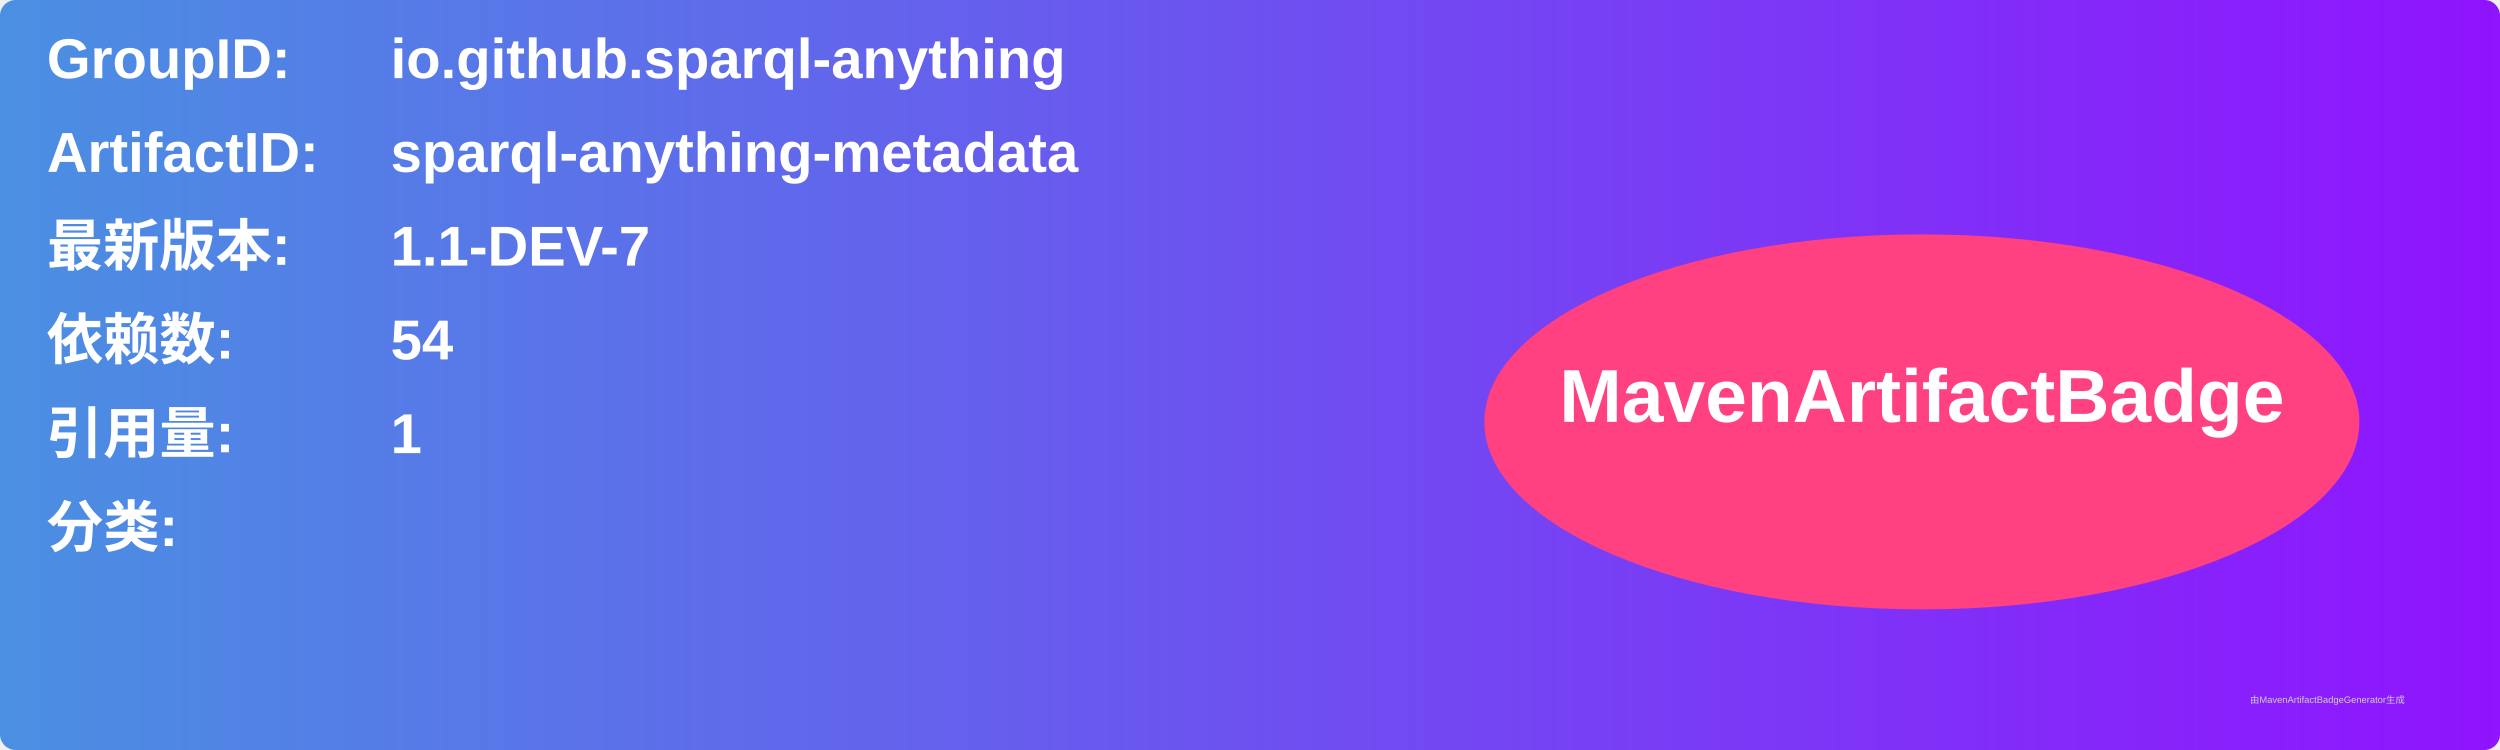
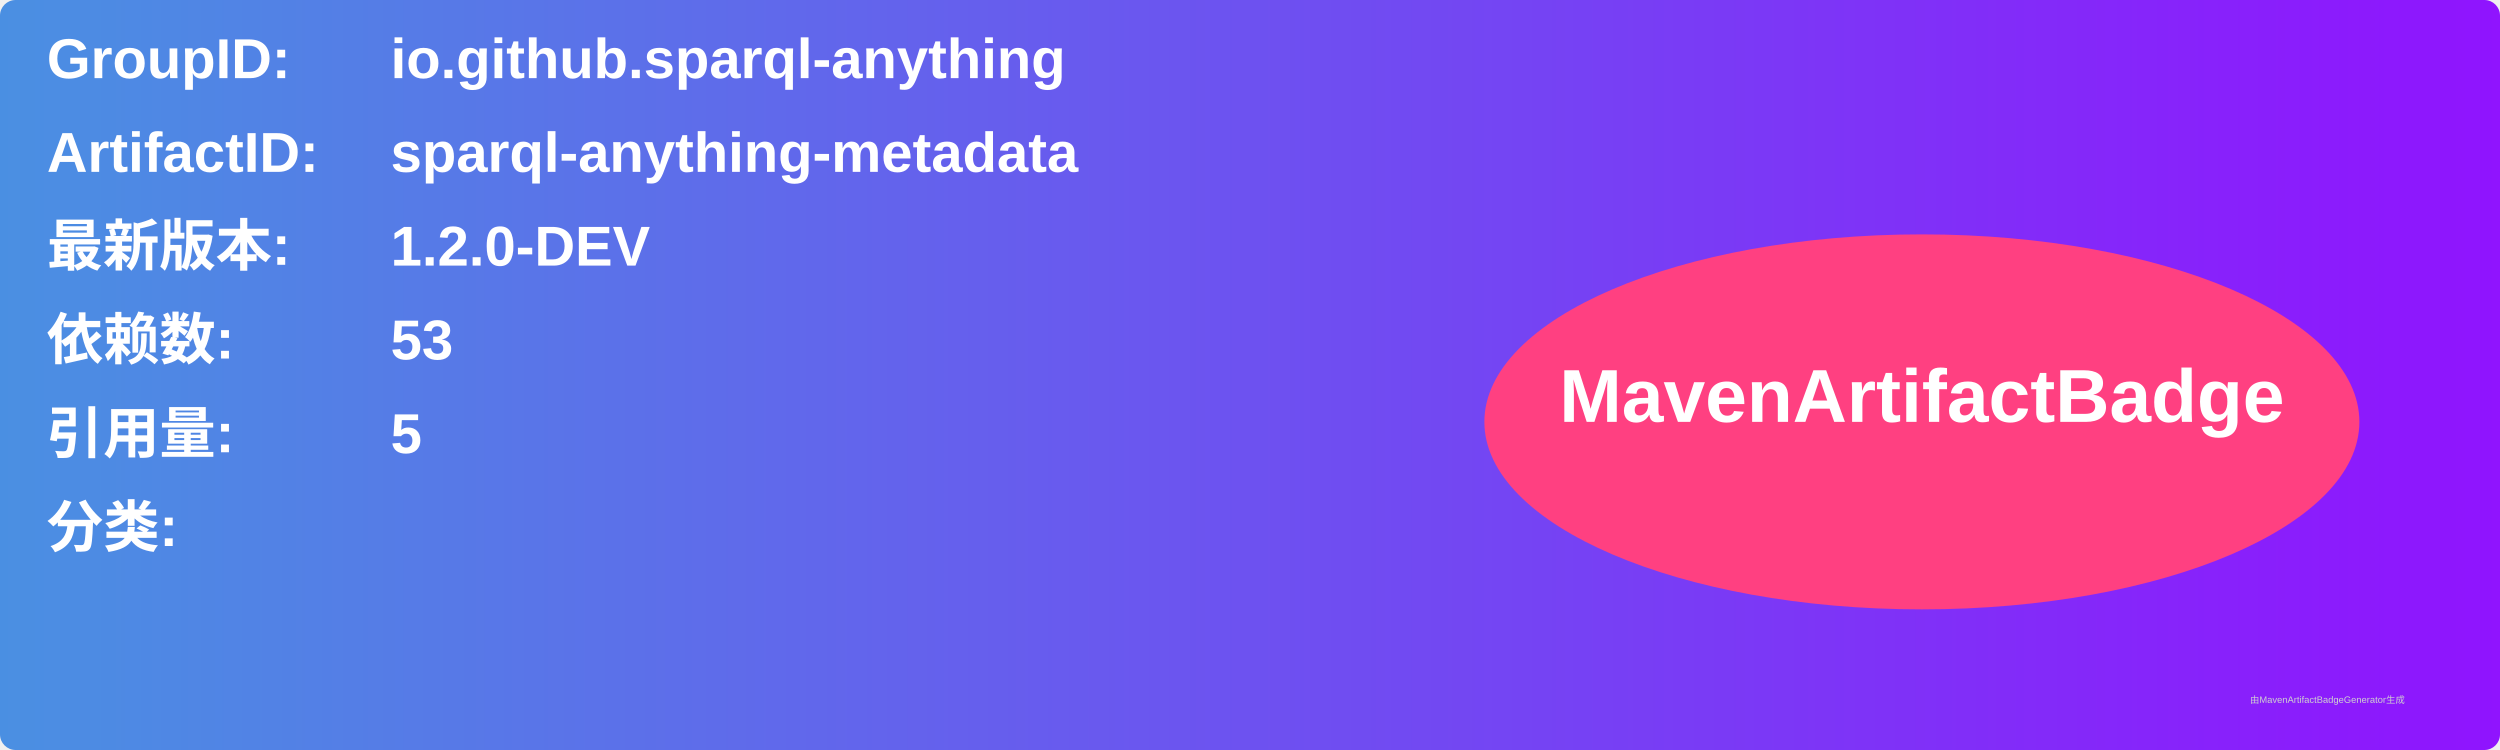
<svg xmlns="http://www.w3.org/2000/svg" width="800" height="240" viewBox="0 0 800 240">
  <linearGradient id="grad" x1="0%" y1="0%" x2="100%" y2="0%">
    <stop offset="0%" stop-color="#4a90e2" />
    <stop offset="100%" stop-color="#9013fe" />
  </linearGradient>
  <rect width="100%" height="100%" rx="5" ry="5" fill="url(#grad)" />
  <g transform="translate(15, 15)">
    <text x="0" y="10" font-family="Arial" font-size="18" fill="white" font-weight="bold" width="260">GroupID:</text>
    <text x="110" y="10" font-family="Arial" font-size="18" fill="white" font-weight="bold" width="460">io.github.sparql-anything</text>
    <text x="0" y="40" font-family="Arial" font-size="18" fill="white" font-weight="bold" width="260">ArtifactID:</text>
    <text x="110" y="40" font-family="Arial" font-size="18" fill="white" font-weight="bold" width="460">sparql-anything-metadata</text>
    <text x="0" y="70" font-family="Arial" font-size="18" fill="white" font-weight="bold">最新版本:</text>
    <text x="110" y="70" font-family="Arial" font-size="18" fill="white" font-weight="bold">
-       <tspan font-weight="bold">1.1-DEV-7</tspan>
+       <tspan font-weight="bold">1.2.0-DEV</tspan>
    </text>
    <text x="0" y="100" font-family="Arial" font-size="18" fill="white" font-weight="bold">依赖数: </text>
    <text x="110" y="100" font-family="Arial" font-size="18" fill="white">
-       <tspan font-weight="bold">54</tspan>
+       <tspan font-weight="bold">53</tspan>
    </text>
    <text x="0" y="130" font-family="Arial" font-size="18" fill="white" font-weight="bold">引用量: </text>
    <text x="110" y="130" font-family="Arial" font-size="18" fill="white">
-       <tspan font-weight="bold">1</tspan>
+       <tspan font-weight="bold">5</tspan>
    </text>
    <text x="0" y="160" font-family="Arial" font-size="18" fill="white" font-weight="bold">分类:</text>
    <text x="10" y="190" font-family="Arial" font-size="10" fill="white">
      <tspan font-weight="bold" />
    </text>
    <ellipse cx="600" cy="120" rx="140" ry="60" fill="#ff4081" />
    <text x="600" y="120" text-anchor="middle" font-family="Arial" font-size="24" fill="white" font-weight="bold">MavenArtifactBadge</text>
  </g>
  <text x="720" y="225" font-family="Arial" font-size="3" fill="#d0d0d0">由MavenArtifactBadgeGenerator生成</text>
</svg>
